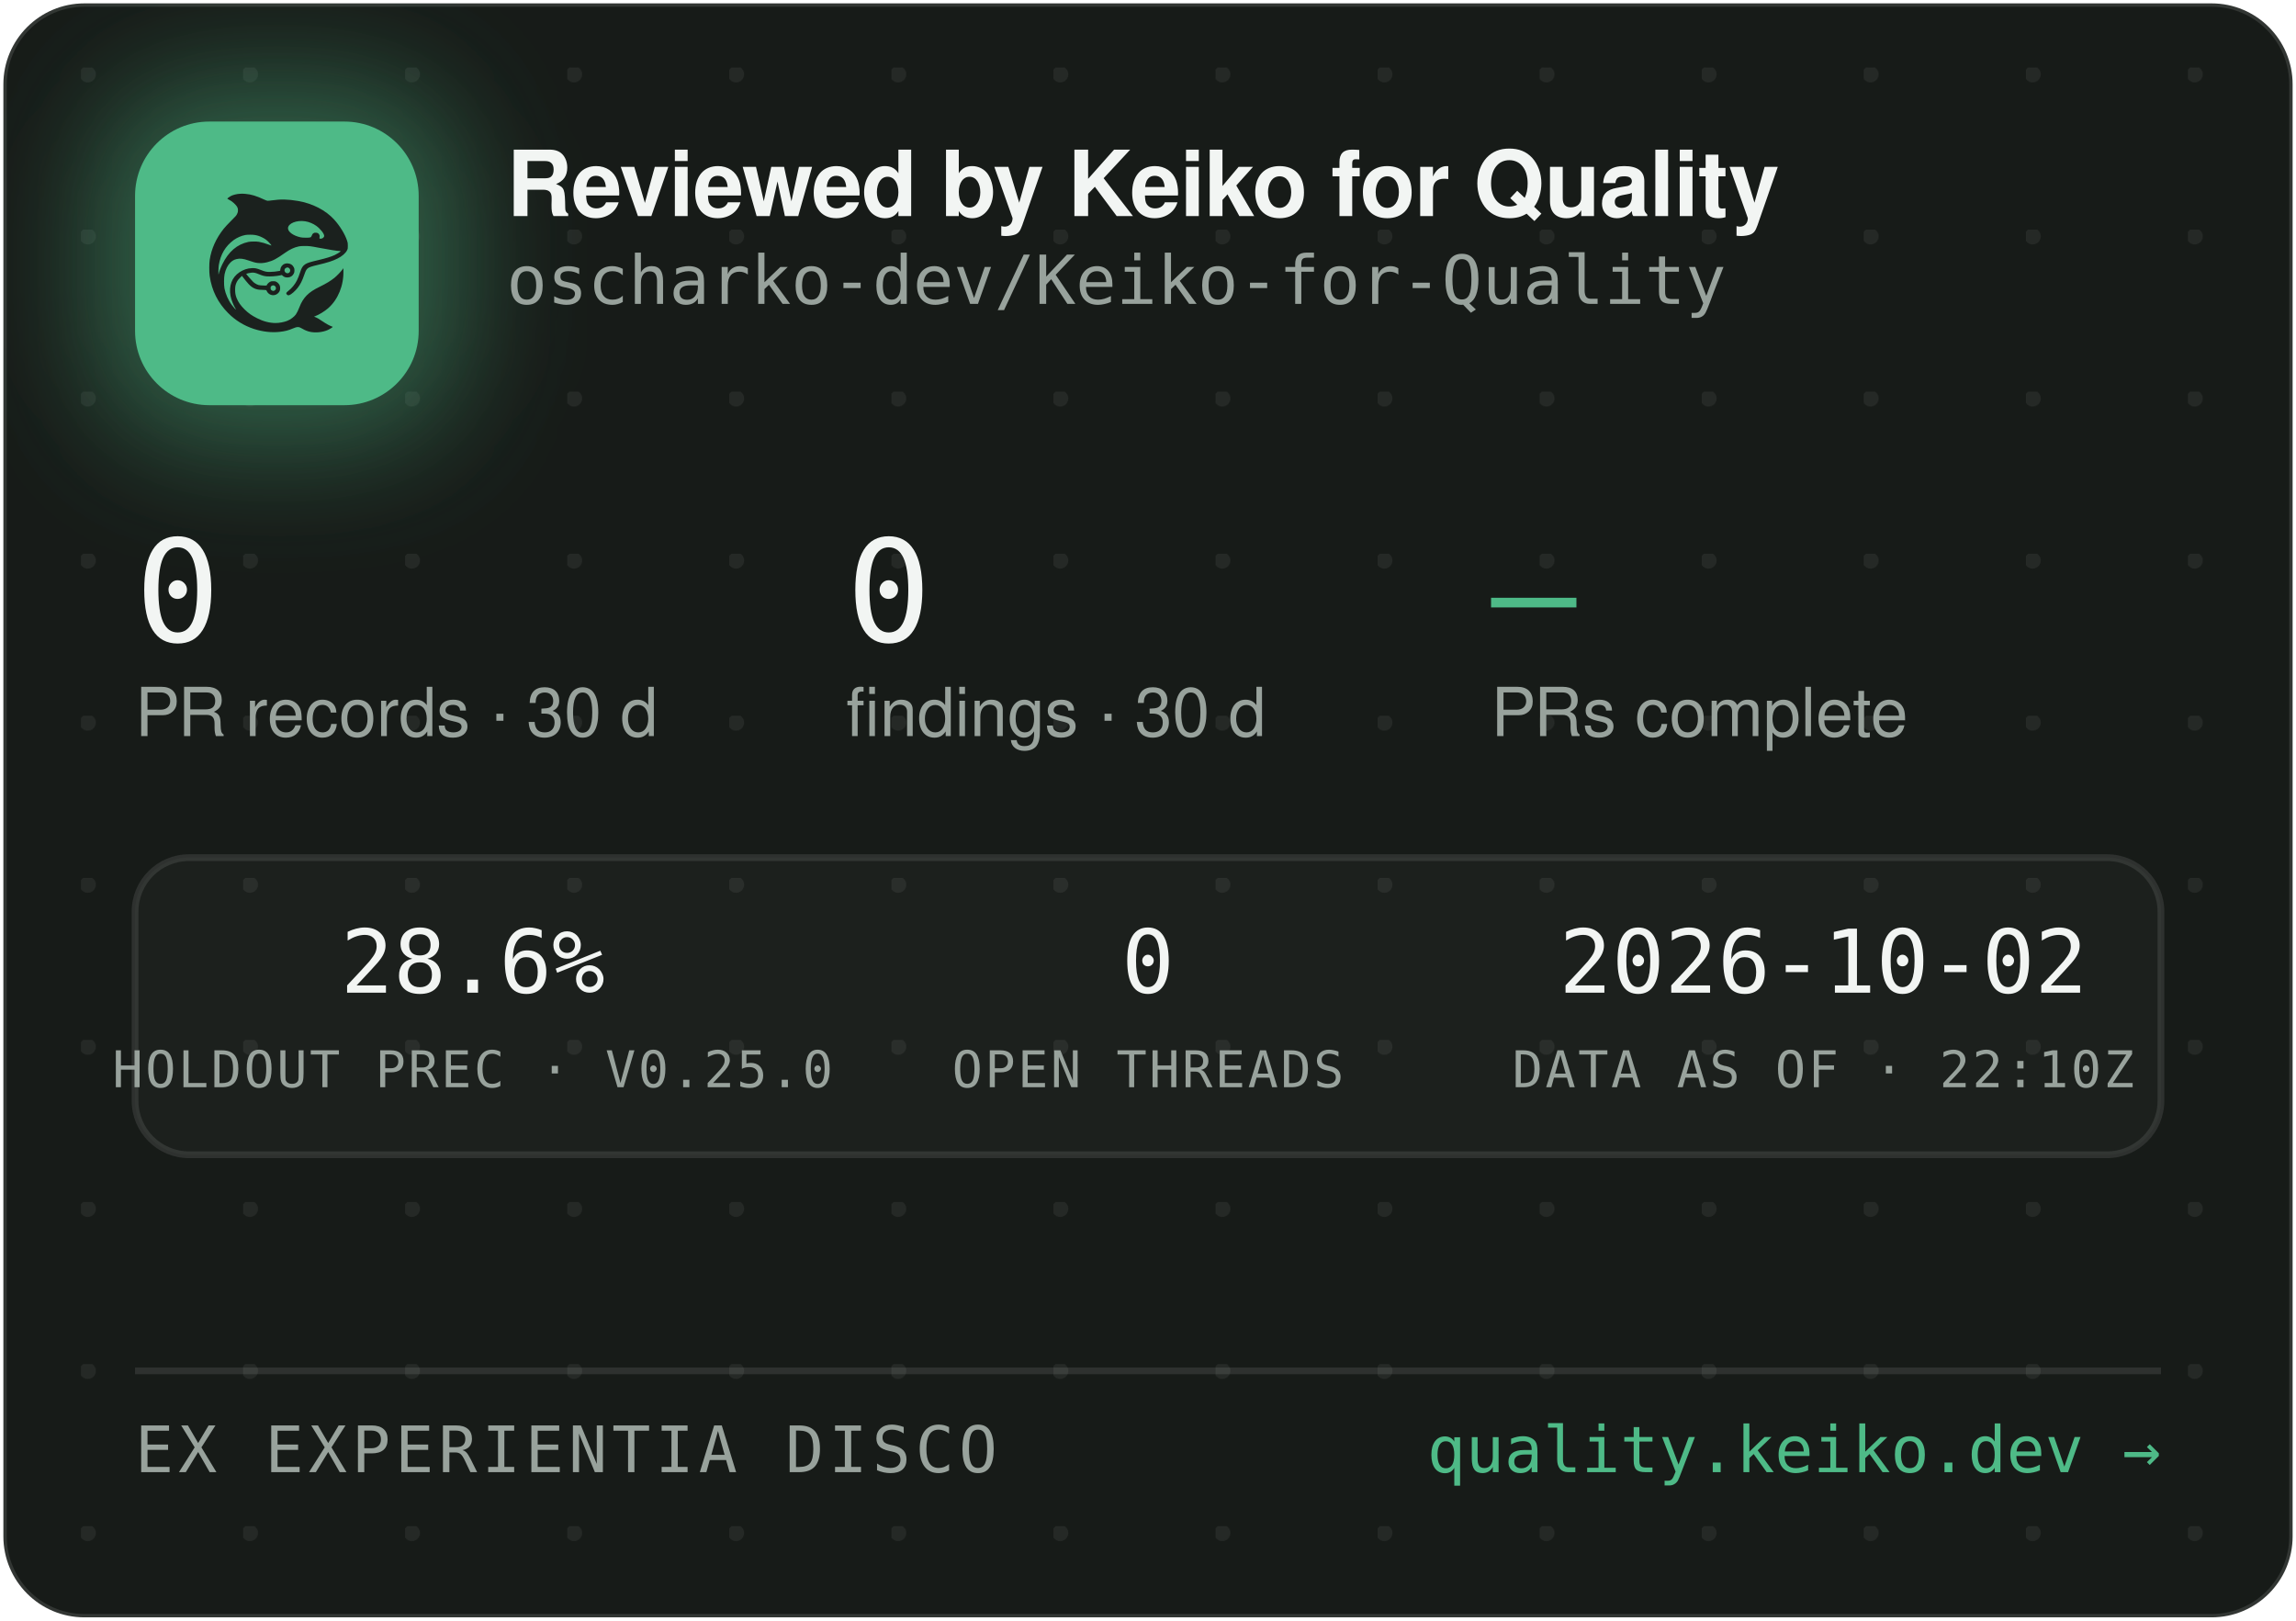
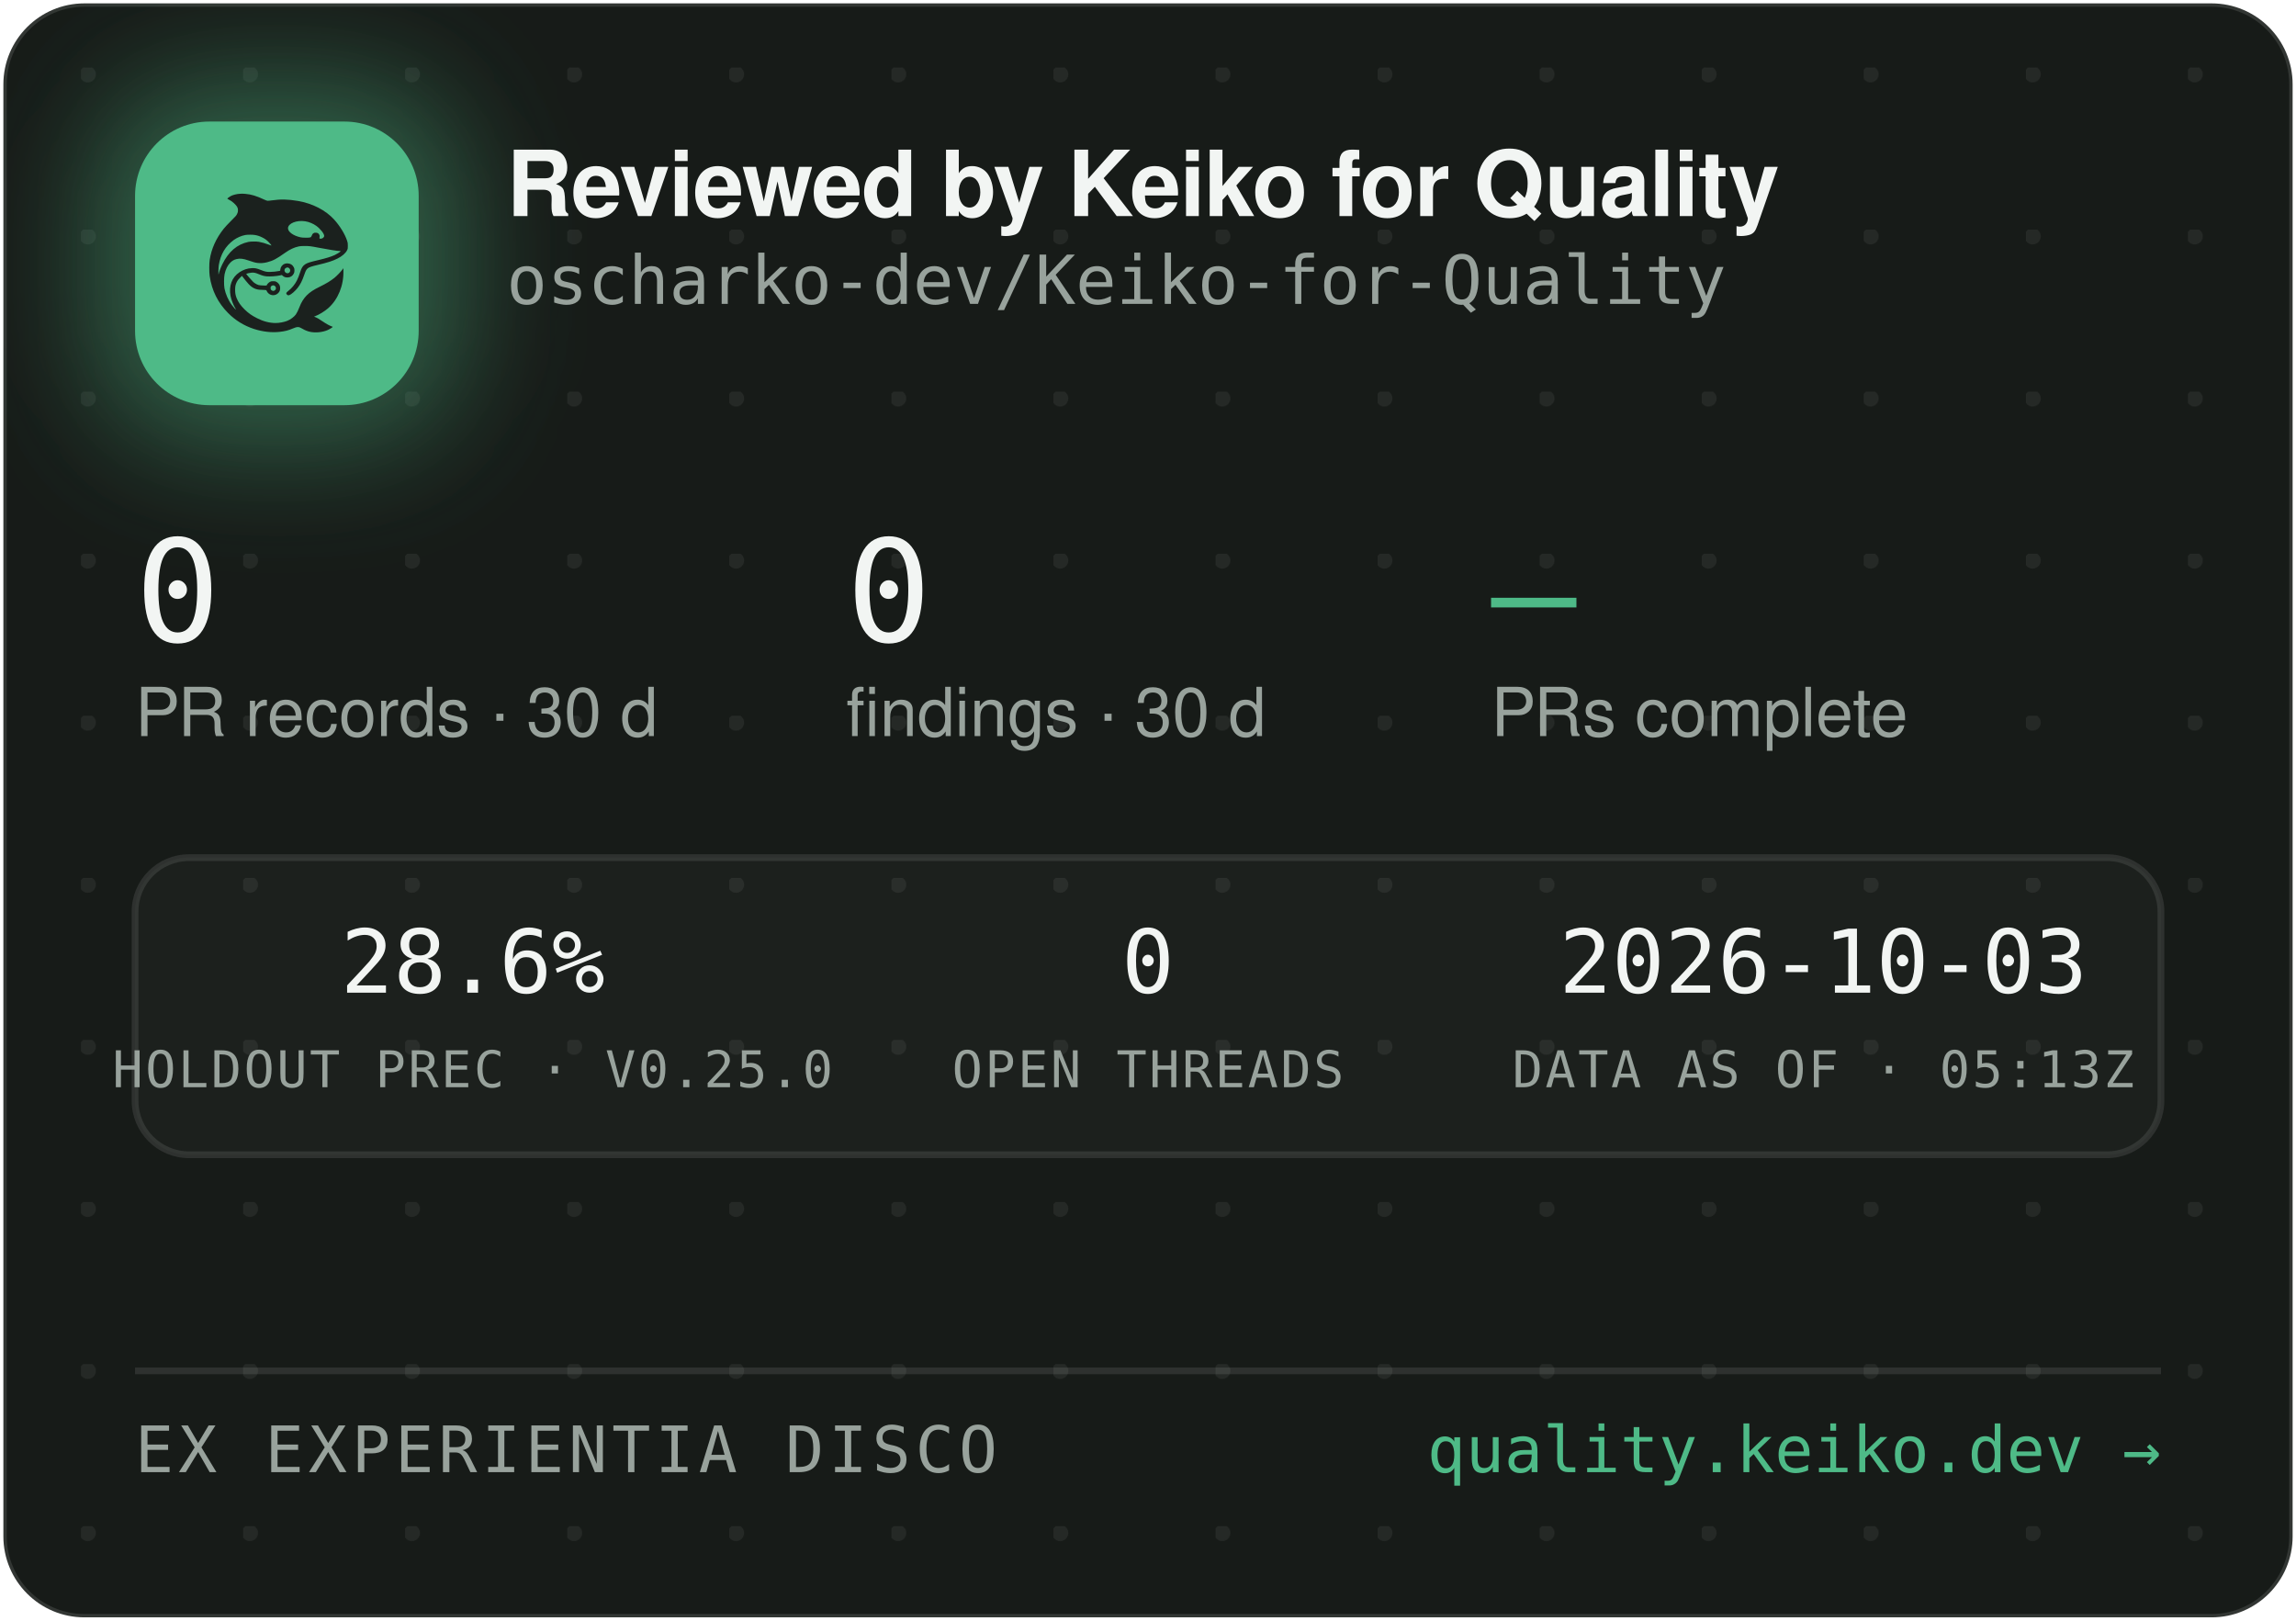
<svg xmlns="http://www.w3.org/2000/svg" width="340" height="240" viewBox="0 0 340 240" role="img" aria-label="Reviewed by Keiko for Quality — oscharko-dev/Keiko-for-Quality">
  <defs>
    <pattern id="dots" width="24" height="24" patternUnits="userSpaceOnUse" x="12" y="10">
      <circle cx="1" cy="1" r="1.2" fill="rgba(233,237,235,0.07)" />
    </pattern>
    <filter id="glow" x="-60%" y="-60%" width="220%" height="220%">
      <feGaussianBlur stdDeviation="9" />
    </filter>
    <clipPath id="card">
      <rect x="0.5" y="0.5" width="339" height="239" rx="12" />
    </clipPath>
  </defs>
  <rect x="0.5" y="0.5" width="339" height="239" rx="12" fill="#171B18" stroke="rgba(255,255,255,0.12)" />
  <rect x="0.5" y="0.5" width="339" height="239" rx="12" fill="url(#dots)" />
  <g clip-path="url(#card)">
    <rect x="14" y="12" width="54" height="54" rx="16" fill="rgba(78,186,135,0.45)" filter="url(#glow)" />
    <rect x="20" y="18" width="42" height="42" rx="11" fill="#4EBA87" />
    <g transform="translate(24,22) scale(0.03320312)">
      <g transform="translate(1024 0) scale(-1 1)">
        <g transform="translate(1024, 1024) scale(-0.1, -0.1)" fill="#1B211E" stroke="none">
          <path d="M3465 8223 c-144 -8 -314 -52 -408 -105 -69 -39 -146 -99 -146 -113 0 -5 30 -24 68 -42 146 -70 323 -229 377 -340 25 -49 29 -70 29 -138 -1 -72 -5 -88 -39 -160 -36 -75 -54 -95 -265 -305 -134 -132 -270 -279 -331 -355 -339 -425 -552 -896 -626 -1390 -25 -165 -25 -549 0 -720 92 -645 368 -1196 826 -1655 322 -324 710 -562 1145 -704 389 -126 793 -172 1155 -130 235 27 377 63 579 149 205 87 268 86 423 -7 102 -62 231 -115 335 -138 247 -56 562 -26 794 74 92 40 244 136 232 146 -4 3 -26 12 -48 19 -86 28 -246 116 -385 211 -162 112 -284 182 -357 207 l-48 17 40 15 c185 70 436 223 595 363 438 386 695 1014 678 1663 l-3 120 -50 -70 c-64 -90 -248 -280 -350 -362 -171 -136 -366 -255 -645 -391 -288 -140 -442 -243 -590 -391 -136 -137 -247 -316 -325 -526 -47 -127 -114 -262 -160 -326 -79 -107 -237 -224 -384 -283 -136 -55 -355 -96 -514 -96 -274 0 -548 71 -832 215 -242 123 -375 216 -553 389 -175 171 -287 332 -361 517 -44 114 -63 216 -63 359 0 152 17 233 74 350 35 70 59 102 136 179 l95 94 21 -29 c55 -75 219 -277 277 -338 171 -183 337 -256 582 -256 56 0 126 -3 155 -7 53 -6 54 -7 76 -57 30 -66 97 -128 172 -156 151 -57 318 11 395 160 33 62 34 193 3 261 -30 64 -88 125 -148 157 -44 23 -63 27 -141 27 -78 0 -97 -4 -140 -27 -58 -30 -131 -105 -141 -142 -6 -25 -8 -26 -93 -26 -47 0 -131 5 -186 10 -87 8 -111 15 -182 51 -45 22 -109 66 -143 96 -59 53 -326 361 -319 367 14 11 179 47 241 52 102 9 177 -7 318 -66 158 -66 243 -89 357 -99 157 -12 413 5 582 40 l93 19 44 -39 c59 -52 135 -75 228 -69 117 8 212 72 262 176 23 47 28 71 28 138 0 70 -4 89 -29 138 -55 110 -145 167 -270 174 -65 3 -91 0 -137 -18 -107 -40 -183 -140 -195 -257 l-6 -52 -51 -11 c-104 -23 -285 -41 -411 -42 -149 -1 -211 12 -402 88 -186 74 -256 88 -403 81 -193 -8 -377 -70 -546 -182 -342 -228 -485 -611 -399 -1064 30 -157 119 -388 209 -541 20 -35 35 -64 33 -66 -8 -8 -111 108 -190 214 -154 206 -278 489 -324 737 -28 154 -25 492 6 635 46 216 133 391 256 514 82 82 161 128 271 156 152 39 300 23 529 -57 217 -76 308 -101 410 -114 137 -17 284 -7 426 30 272 70 414 145 809 425 217 153 399 238 610 283 64 14 129 18 265 18 197 0 269 -9 615 -76 461 -89 843 -149 952 -149 41 0 41 0 23 -20 -28 -31 -169 -119 -254 -158 -167 -77 -388 -145 -716 -222 -399 -93 -508 -128 -608 -194 -102 -68 -160 -160 -217 -346 -35 -115 -102 -286 -149 -378 -85 -168 -227 -341 -377 -458 -105 -82 -115 -107 -69 -162 29 -34 65 -44 109 -29 86 29 261 181 371 322 126 162 201 309 295 581 61 176 90 232 145 283 62 57 163 93 470 165 439 104 640 169 863 278 206 100 368 240 434 375 32 67 33 71 33 198 -1 120 -3 138 -34 229 -98 294 -319 655 -573 936 -381 421 -968 723 -1618 834 -448 76 -767 83 -1169 25 -80 -12 -165 -19 -190 -17 -26 3 -90 26 -146 53 -343 162 -576 233 -842 255 -114 9 -141 10 -248 3z m2926 -1227 c164 -27 346 -102 485 -202 181 -129 354 -348 354 -448 0 -64 -75 -126 -154 -126 -60 0 -63 4 -52 70 8 50 7 65 -9 100 -29 64 -74 93 -151 98 -54 4 -70 1 -107 -21 -42 -25 -61 -52 -91 -129 -25 -64 -55 -73 -246 -73 -121 0 -187 5 -248 18 -318 70 -556 242 -556 402 0 218 388 374 775 311z m-2249 -611 c119 -21 208 -50 321 -106 114 -56 177 -100 266 -184 67 -63 157 -173 148 -181 -2 -3 -61 18 -130 45 -131 52 -298 100 -427 122 -113 20 -367 17 -470 -4 -502 -106 -885 -433 -1160 -992 -70 -142 -160 -379 -160 -424 0 -9 -5 -23 -11 -31 -13 -19 -5 316 10 410 80 482 295 846 661 1117 145 107 350 197 522 228 100 18 326 18 430 0z m1485 -1456 c95 -36 119 -159 42 -223 -78 -66 -209 -1 -209 104 0 60 33 100 99 121 36 10 36 10 68 -2z m-591 -822 c29 -26 37 -42 40 -77 6 -54 -9 -86 -55 -117 -41 -28 -70 -29 -119 -4 -44 22 -62 55 -62 112 0 51 13 75 53 99 50 31 101 26 143 -13z" />
        </g>
      </g>
    </g>
    <text x="75" y="32" font-family="-apple-system,'Segoe UI',Helvetica,Arial,sans-serif" font-size="13.5" font-weight="650" letter-spacing="-0.14" fill="#F2F5F3">Reviewed by Keiko for Quality</text>
    <text x="75" y="45" font-family="'JetBrains Mono',SFMono-Regular,Consolas,Menlo,monospace" font-size="10" fill="#98A29C">oscharko-dev/Keiko-for-Quality</text>
    <text x="20" y="95" font-family="'JetBrains Mono',SFMono-Regular,Consolas,Menlo,monospace" font-size="21" fill="#F2F5F3">0</text>
    <text x="20" y="109" font-family="-apple-system,'Segoe UI',Helvetica,Arial,sans-serif" font-size="10" fill="#98A29C">PR records · 30 d</text>
    <text x="125.3" y="95" font-family="'JetBrains Mono',SFMono-Regular,Consolas,Menlo,monospace" font-size="21" fill="#F2F5F3">0</text>
    <text x="125.3" y="109" font-family="-apple-system,'Segoe UI',Helvetica,Arial,sans-serif" font-size="10" fill="#98A29C">findings · 30 d</text>
    <text x="220.8" y="95" font-family="'JetBrains Mono',SFMono-Regular,Consolas,Menlo,monospace" font-size="21" fill="#4EBA87">—</text>
    <text x="220.8" y="109" font-family="-apple-system,'Segoe UI',Helvetica,Arial,sans-serif" font-size="10" fill="#98A29C">PRs complete</text>
    <rect x="20" y="127" width="300" height="44" rx="8" fill="rgba(255,255,255,0.025)" stroke="rgba(255,255,255,0.1)" />
    <text x="70" y="147" text-anchor="middle" font-family="'JetBrains Mono',SFMono-Regular,Consolas,Menlo,monospace" font-size="13" fill="#F2F5F3">28.6%</text>
    <text x="70" y="161" text-anchor="middle" font-family="'JetBrains Mono',SFMono-Regular,Consolas,Menlo,monospace" font-size="7.5" letter-spacing="0.35" fill="#98A29C">HOLDOUT PREC · V0.25.0</text>
    <text x="170" y="147" text-anchor="middle" font-family="'JetBrains Mono',SFMono-Regular,Consolas,Menlo,monospace" font-size="13" fill="#F2F5F3">0</text>
    <text x="170" y="161" text-anchor="middle" font-family="'JetBrains Mono',SFMono-Regular,Consolas,Menlo,monospace" font-size="7.5" letter-spacing="0.35" fill="#98A29C">OPEN THREADS</text>
-     <text x="270" y="147" text-anchor="middle" font-family="'JetBrains Mono',SFMono-Regular,Consolas,Menlo,monospace" font-size="13" fill="#F2F5F3">2026-10-02</text>
-     <text x="270" y="161" text-anchor="middle" font-family="'JetBrains Mono',SFMono-Regular,Consolas,Menlo,monospace" font-size="7.5" letter-spacing="0.35" fill="#98A29C">DATA AS OF · 22:10Z</text>
+     <text x="270" y="147" text-anchor="middle" font-family="'JetBrains Mono',SFMono-Regular,Consolas,Menlo,monospace" font-size="13" fill="#F2F5F3">2026-10-03</text>
+     <text x="270" y="161" text-anchor="middle" font-family="'JetBrains Mono',SFMono-Regular,Consolas,Menlo,monospace" font-size="7.5" letter-spacing="0.35" fill="#98A29C">DATA AS OF · 05:13Z</text>
    <line x1="20" y1="203" x2="320" y2="203" stroke="rgba(255,255,255,0.1)" />
    <text x="20" y="218" font-family="'JetBrains Mono',SFMono-Regular,Consolas,Menlo,monospace" font-size="9.5" letter-spacing="0.7" fill="#98A29C">EX EXPERIENTIA DISCO</text>
    <text x="320" y="218" text-anchor="end" font-family="'JetBrains Mono',SFMono-Regular,Consolas,Menlo,monospace" font-size="9.5" fill="#4EBA87">quality.keiko.dev →</text>
  </g>
</svg>
